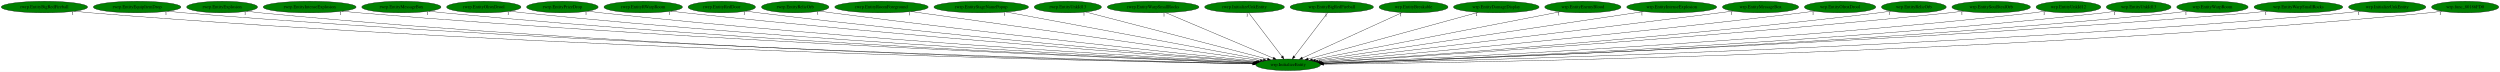
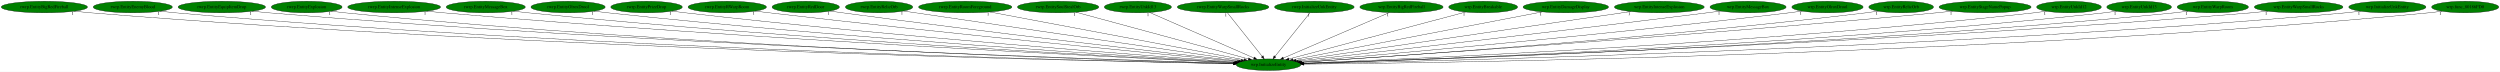
- <svg xmlns="http://www.w3.org/2000/svg" xmlns:xlink="http://www.w3.org/1999/xlink" width="7795pt" height="224pt" viewBox="0.00 0.00 7795.18 224.00">
+ <svg xmlns="http://www.w3.org/2000/svg" xmlns:xlink="http://www.w3.org/1999/xlink" width="7805pt" height="224pt" viewBox="0.00 0.00 7805.18 224.00">
  <g id="graph0" class="graph" transform="scale(1 1) rotate(0) translate(4 220)">
-     <polygon fill="white" stroke="transparent" points="-4,4 -4,-220 7791.18,-220 7791.18,4 -4,4" />
+     <polygon fill="white" stroke="transparent" points="-4,4 -4,-220 7801.18,-220 7801.18,4 -4,4" />
    <g id="node1" class="node">
-       <ellipse fill="green" stroke="black" cx="4012.54" cy="-18" rx="100.98" ry="18" />
-       <text text-anchor="middle" x="4012.54" y="-14.3" font-family="Times,serif" font-size="14.00">wrp.InitializeEntity</text>
+       <ellipse fill="green" stroke="black" cx="3956.54" cy="-18" rx="100.98" ry="18" />
+       <text text-anchor="middle" x="3956.54" y="-14.3" font-family="Times,serif" font-size="14.00">wrp.InitializeEntity</text>
    </g>
    <g id="node2" class="node">
      <g id="a_node2">
        <a xlink:href="rwrp.EntityBigRedFireball.svg" xlink:title="rwrp.EntityBigRedFireball">
          <ellipse fill="green" stroke="black" cx="134.54" cy="-198" rx="134.58" ry="18" />
          <text text-anchor="middle" x="134.54" y="-194.3" font-family="Times,serif" font-size="14.00">rwrp.EntityBigRedFireball</text>
        </a>
      </g>
    </g>
    <g id="edge1" class="edge">
-       <path fill="none" stroke="black" d="M227.78,-184.97C244.65,-183.08 262.1,-181.32 278.54,-180 1707.93,-64.97 3452.2,-28.56 3902.4,-20.75" />
-       <polygon fill="black" stroke="black" points="3902.54,-24.25 3912.47,-20.58 3902.42,-17.25 3902.54,-24.25" />
-       <text text-anchor="middle" x="222.78" y="-173.77" font-family="Times,serif" font-size="14.00">1</text>
+       <path fill="none" stroke="black" d="M227.78,-184.98C244.65,-183.09 262.1,-181.33 278.54,-180 1684.96,-66.36 3400.86,-28.99 3846.6,-20.85" />
+       <polygon fill="black" stroke="black" points="3846.96,-24.35 3856.89,-20.67 3846.83,-17.35 3846.96,-24.35" />
+       <text text-anchor="middle" x="222.78" y="-173.78" font-family="Times,serif" font-size="14.00">1</text>
    </g>
    <g id="node3" class="node">
      <g id="a_node3">
-         <a xlink:href="rwrp.EntityEquipItemDrop.svg" xlink:title="rwrp.EntityEquipItemDrop">
-           <ellipse fill="green" stroke="black" cx="423.54" cy="-198" rx="136.48" ry="18" />
-           <text text-anchor="middle" x="423.54" y="-194.3" font-family="Times,serif" font-size="14.00">rwrp.EntityEquipItemDrop</text>
+         <a xlink:href="rwrp.EntityEnemyBlood.svg" xlink:title="rwrp.EntityEnemyBlood">
+           <ellipse fill="green" stroke="black" cx="410.54" cy="-198" rx="123.48" ry="18" />
+           <text text-anchor="middle" x="410.54" y="-194.3" font-family="Times,serif" font-size="14.00">rwrp.EntityEnemyBlood</text>
        </a>
      </g>
    </g>
    <g id="edge2" class="edge">
-       <path fill="none" stroke="black" d="M518.47,-184.98C535.46,-183.11 553.01,-181.35 569.54,-180 1879.22,-73.26 3475.37,-31.18 3902.9,-21.37" />
-       <polygon fill="black" stroke="black" points="3903.16,-24.86 3913.08,-21.13 3903,-17.86 3903.16,-24.86" />
-       <text text-anchor="middle" x="513.47" y="-173.78" font-family="Times,serif" font-size="14.00">1</text>
+       <path fill="none" stroke="black" d="M496.28,-185.02C511.98,-183.11 528.23,-181.34 543.54,-180 1840.1,-66.74 3421.2,-29.36 3846.74,-20.99" />
+       <polygon fill="black" stroke="black" points="3846.94,-24.48 3856.87,-20.79 3846.81,-17.48 3846.94,-24.48" />
+       <text text-anchor="middle" x="491.28" y="-173.82" font-family="Times,serif" font-size="14.00">1</text>
    </g>
    <g id="node4" class="node">
      <g id="a_node4">
-         <a xlink:href="rwrp.EntityExplosion.svg" xlink:title="rwrp.EntityExplosion">
-           <ellipse fill="green" stroke="black" cx="688.54" cy="-198" rx="110.48" ry="18" />
-           <text text-anchor="middle" x="688.54" y="-194.3" font-family="Times,serif" font-size="14.00">rwrp.EntityExplosion</text>
+         <a xlink:href="rwrp.EntityEquipItemDrop.svg" xlink:title="rwrp.EntityEquipItemDrop">
+           <ellipse fill="green" stroke="black" cx="688.54" cy="-198" rx="136.48" ry="18" />
+           <text text-anchor="middle" x="688.54" y="-194.3" font-family="Times,serif" font-size="14.00">rwrp.EntityEquipItemDrop</text>
        </a>
      </g>
    </g>
    <g id="edge3" class="edge">
-       <path fill="none" stroke="black" d="M765.23,-184.99C779.28,-183.09 793.83,-181.32 807.54,-180 2017.44,-63.44 3492.93,-28.62 3902.54,-20.87" />
-       <polygon fill="black" stroke="black" points="3902.67,-24.37 3912.6,-20.68 3902.54,-17.37 3902.67,-24.37" />
-       <text text-anchor="middle" x="760.23" y="-173.79" font-family="Times,serif" font-size="14.00">1</text>
+       <path fill="none" stroke="black" d="M783.48,-185.05C800.46,-183.17 818.01,-181.39 834.54,-180 2012.86,-81.12 3446.82,-33.93 3847.82,-22.07" />
+       <polygon fill="black" stroke="black" points="3848.07,-25.56 3857.96,-21.77 3847.86,-18.57 3848.07,-25.56" />
+       <text text-anchor="middle" x="778.48" y="-173.85" font-family="Times,serif" font-size="14.00">1</text>
    </g>
    <g id="node5" class="node">
      <g id="a_node5">
-         <a xlink:href="rwrp.EntityIntenseExplosion.svg" xlink:title="rwrp.EntityIntenseExplosion">
-           <ellipse fill="green" stroke="black" cx="961.54" cy="-198" rx="144.87" ry="18" />
-           <text text-anchor="middle" x="961.54" y="-194.3" font-family="Times,serif" font-size="14.00">rwrp.EntityIntenseExplosion</text>
+         <a xlink:href="rwrp.EntityExplosion.svg" xlink:title="rwrp.EntityExplosion">
+           <ellipse fill="green" stroke="black" cx="953.54" cy="-198" rx="110.48" ry="18" />
+           <text text-anchor="middle" x="953.54" y="-194.3" font-family="Times,serif" font-size="14.00">rwrp.EntityExplosion</text>
        </a>
      </g>
    </g>
    <g id="edge4" class="edge">
-       <path fill="none" stroke="black" d="M1062.52,-185.06C1080.18,-183.2 1098.38,-181.42 1115.54,-180 2202.51,-89.87 3523.22,-37.03 3904.67,-22.87" />
-       <polygon fill="black" stroke="black" points="3905.01,-26.36 3914.87,-22.5 3904.75,-19.37 3905.01,-26.36" />
-       <text text-anchor="middle" x="1057.52" y="-173.86" font-family="Times,serif" font-size="14.00">1</text>
+       <path fill="none" stroke="black" d="M1030.56,-185.01C1044.5,-183.12 1058.94,-181.35 1072.54,-180 2151.52,-73.01 3465.17,-31.9 3847.41,-21.7" />
+       <polygon fill="black" stroke="black" points="3847.73,-25.2 3857.63,-21.43 3847.54,-18.2 3847.73,-25.2" />
+       <text text-anchor="middle" x="1025.56" y="-173.81" font-family="Times,serif" font-size="14.00">1</text>
    </g>
    <g id="node6" class="node">
      <g id="a_node6">
-         <a xlink:href="rwrp.EntityMessageBox.svg" xlink:title="rwrp.EntityMessageBox">
-           <ellipse fill="green" stroke="black" cx="1247.54" cy="-198" rx="123.48" ry="18" />
-           <text text-anchor="middle" x="1247.54" y="-194.3" font-family="Times,serif" font-size="14.00">rwrp.EntityMessageBox</text>
+         <a xlink:href="rwrp.EntityIntenseExplosion.svg" xlink:title="rwrp.EntityIntenseExplosion">
+           <ellipse fill="green" stroke="black" cx="1226.54" cy="-198" rx="144.87" ry="18" />
+           <text text-anchor="middle" x="1226.54" y="-194.3" font-family="Times,serif" font-size="14.00">rwrp.EntityIntenseExplosion</text>
        </a>
      </g>
    </g>
    <g id="edge5" class="edge">
-       <path fill="none" stroke="black" d="M1333.72,-185.06C1348.96,-183.18 1364.7,-181.41 1379.54,-180 2357.78,-87.2 3545.83,-36.86 3904.8,-23" />
-       <polygon fill="black" stroke="black" points="3905.07,-26.49 3914.93,-22.61 3904.8,-19.49 3905.07,-26.49" />
-       <text text-anchor="middle" x="1328.72" y="-173.86" font-family="Times,serif" font-size="14.00">1</text>
+       <path fill="none" stroke="black" d="M1327.95,-185.11C1345.47,-183.26 1363.52,-181.47 1380.54,-180 2337.35,-97.34 3497.61,-40.24 3850.03,-23.84" />
+       <polygon fill="black" stroke="black" points="3850.39,-27.33 3860.22,-23.37 3850.06,-20.33 3850.39,-27.33" />
+       <text text-anchor="middle" x="1322.95" y="-173.91" font-family="Times,serif" font-size="14.00">1</text>
    </g>
    <g id="node7" class="node">
      <g id="a_node7">
-         <a xlink:href="rwrp.EntityOlroxDrool.svg" xlink:title="rwrp.EntityOlroxDrool">
-           <ellipse fill="green" stroke="black" cx="1504.54" cy="-198" rx="115.88" ry="18" />
-           <text text-anchor="middle" x="1504.54" y="-194.3" font-family="Times,serif" font-size="14.00">rwrp.EntityOlroxDrool</text>
+         <a xlink:href="rwrp.EntityMessageBox.svg" xlink:title="rwrp.EntityMessageBox">
+           <ellipse fill="green" stroke="black" cx="1512.54" cy="-198" rx="123.48" ry="18" />
+           <text text-anchor="middle" x="1512.54" y="-194.3" font-family="Times,serif" font-size="14.00">rwrp.EntityMessageBox</text>
        </a>
      </g>
    </g>
    <g id="edge6" class="edge">
-       <path fill="none" stroke="black" d="M1585.48,-185.09C1599.81,-183.21 1614.6,-181.42 1628.54,-180 2505.69,-90.36 3569.69,-38.59 3905.62,-23.59" />
-       <polygon fill="black" stroke="black" points="3905.99,-27.08 3915.82,-23.14 3905.68,-20.09 3905.99,-27.08" />
-       <text text-anchor="middle" x="1580.48" y="-173.89" font-family="Times,serif" font-size="14.00">1</text>
+       <path fill="none" stroke="black" d="M1599.08,-185.12C1614.21,-183.25 1629.82,-181.46 1644.54,-180 2493.42,-95.85 3521.98,-40.66 3850.39,-24.17" />
+       <polygon fill="black" stroke="black" points="3851.03,-27.65 3860.84,-23.65 3850.68,-20.66 3851.03,-27.65" />
+       <text text-anchor="middle" x="1594.08" y="-173.92" font-family="Times,serif" font-size="14.00">1</text>
    </g>
    <g id="node8" class="node">
      <g id="a_node8">
-         <a xlink:href="rwrp.EntityPrizeDrop.svg" xlink:title="rwrp.EntityPrizeDrop">
-           <ellipse fill="green" stroke="black" cx="1749.54" cy="-198" rx="111.58" ry="18" />
-           <text text-anchor="middle" x="1749.54" y="-194.3" font-family="Times,serif" font-size="14.00">rwrp.EntityPrizeDrop</text>
+         <a xlink:href="rwrp.EntityOlroxDrool.svg" xlink:title="rwrp.EntityOlroxDrool">
+           <ellipse fill="green" stroke="black" cx="1769.54" cy="-198" rx="115.88" ry="18" />
+           <text text-anchor="middle" x="1769.54" y="-194.3" font-family="Times,serif" font-size="14.00">rwrp.EntityOlroxDrool</text>
        </a>
      </g>
    </g>
    <g id="edge7" class="edge">
-       <path fill="none" stroke="black" d="M1828.2,-185.2C1842.28,-183.3 1856.83,-181.48 1870.54,-180 2650.51,-95.98 3594.98,-41.33 3906.94,-24.52" />
-       <polygon fill="black" stroke="black" points="3907.53,-27.99 3917.33,-23.96 3907.15,-21 3907.53,-27.99" />
-       <text text-anchor="middle" x="1823.2" y="-174" font-family="Times,serif" font-size="14.00">1</text>
+       <path fill="none" stroke="black" d="M1850.83,-185.16C1865.05,-183.29 1879.71,-181.49 1893.54,-180 2642.72,-99.48 3549.1,-42.83 3852.19,-24.98" />
+       <polygon fill="black" stroke="black" points="3852.51,-28.47 3862.29,-24.39 3852.1,-21.48 3852.51,-28.47" />
+       <text text-anchor="middle" x="1845.83" y="-173.96" font-family="Times,serif" font-size="14.00">1</text>
    </g>
    <g id="node9" class="node">
      <g id="a_node9">
-         <a xlink:href="rwrp.EntityRWarpRoom.svg" xlink:title="rwrp.EntityRWarpRoom">
-           <ellipse fill="green" stroke="black" cx="2001.54" cy="-198" rx="122.38" ry="18" />
-           <text text-anchor="middle" x="2001.54" y="-194.3" font-family="Times,serif" font-size="14.00">rwrp.EntityRWarpRoom</text>
+         <a xlink:href="rwrp.EntityPrizeDrop.svg" xlink:title="rwrp.EntityPrizeDrop">
+           <ellipse fill="green" stroke="black" cx="2014.54" cy="-198" rx="111.58" ry="18" />
+           <text text-anchor="middle" x="2014.54" y="-194.3" font-family="Times,serif" font-size="14.00">rwrp.EntityPrizeDrop</text>
        </a>
      </g>
    </g>
    <g id="edge8" class="edge">
-       <path fill="none" stroke="black" d="M2088.15,-185.22C2102.94,-183.36 2118.17,-181.55 2132.54,-180 2809.77,-107.09 3627.13,-46.41 3910.21,-26.19" />
-       <polygon fill="black" stroke="black" points="3910.73,-29.66 3920.46,-25.46 3910.23,-22.68 3910.73,-29.66" />
-       <text text-anchor="middle" x="2083.15" y="-174.02" font-family="Times,serif" font-size="14.00">1</text>
+       <path fill="none" stroke="black" d="M2093.87,-185.26C2107.74,-183.38 2122.05,-181.54 2135.54,-180 2788.85,-105.28 3577.46,-46.05 3854.43,-26.18" />
+       <polygon fill="black" stroke="black" points="3854.74,-29.66 3864.47,-25.46 3854.24,-22.68 3854.74,-29.66" />
+       <text text-anchor="middle" x="2088.87" y="-174.06" font-family="Times,serif" font-size="14.00">1</text>
    </g>
    <g id="node10" class="node">
      <g id="a_node10">
-         <a xlink:href="rwrp.EntityRedDoor.svg" xlink:title="rwrp.EntityRedDoor">
-           <ellipse fill="green" stroke="black" cx="2246.54" cy="-198" rx="105.08" ry="18" />
-           <text text-anchor="middle" x="2246.54" y="-194.3" font-family="Times,serif" font-size="14.00">rwrp.EntityRedDoor</text>
+         <a xlink:href="rwrp.EntityRWarpRoom.svg" xlink:title="rwrp.EntityRWarpRoom">
+           <ellipse fill="green" stroke="black" cx="2266.54" cy="-198" rx="122.38" ry="18" />
+           <text text-anchor="middle" x="2266.54" y="-194.3" font-family="Times,serif" font-size="14.00">rwrp.EntityRWarpRoom</text>
        </a>
      </g>
    </g>
    <g id="edge9" class="edge">
-       <path fill="none" stroke="black" d="M2321.63,-185.35C2334.91,-183.45 2348.62,-181.58 2361.54,-180 2947.92,-108.11 3654.65,-48.06 3912.35,-27.03" />
-       <polygon fill="black" stroke="black" points="3912.75,-30.51 3922.44,-26.21 3912.18,-23.53 3912.75,-30.51" />
-       <text text-anchor="middle" x="2316.63" y="-174.15" font-family="Times,serif" font-size="14.00">1</text>
+       <path fill="none" stroke="black" d="M2353.88,-185.34C2368.45,-183.49 2383.41,-181.65 2397.54,-180 2949.74,-115.67 3613.55,-51.47 3859.08,-28.17" />
+       <polygon fill="black" stroke="black" points="3859.78,-31.62 3869.4,-27.19 3859.12,-24.65 3859.78,-31.62" />
+       <text text-anchor="middle" x="2348.88" y="-174.14" font-family="Times,serif" font-size="14.00">1</text>
    </g>
    <g id="node11" class="node">
      <g id="a_node11">
-         <a xlink:href="rwrp.EntityRelicOrb.svg" xlink:title="rwrp.EntityRelicOrb">
-           <ellipse fill="green" stroke="black" cx="2475.54" cy="-198" rx="105.08" ry="18" />
-           <text text-anchor="middle" x="2475.54" y="-194.3" font-family="Times,serif" font-size="14.00">rwrp.EntityRelicOrb</text>
+         <a xlink:href="rwrp.EntityRedDoor.svg" xlink:title="rwrp.EntityRedDoor">
+           <ellipse fill="green" stroke="black" cx="2511.54" cy="-198" rx="105.08" ry="18" />
+           <text text-anchor="middle" x="2511.54" y="-194.3" font-family="Times,serif" font-size="14.00">rwrp.EntityRedDoor</text>
        </a>
      </g>
    </g>
    <g id="edge10" class="edge">
-       <path fill="none" stroke="black" d="M2550.91,-185.38C2563.79,-183.5 2577.04,-181.64 2589.54,-180 3088.4,-114.6 3687.77,-51.99 3917.02,-28.63" />
-       <polygon fill="black" stroke="black" points="3917.4,-32.11 3927,-27.61 3916.7,-25.14 3917.4,-32.11" />
-       <text text-anchor="middle" x="2545.91" y="-174.18" font-family="Times,serif" font-size="14.00">1</text>
+       <path fill="none" stroke="black" d="M2587.58,-185.47C2600.57,-183.58 2613.94,-181.69 2626.54,-180 3090.29,-117.66 3646.54,-53.87 3863.49,-29.41" />
+       <polygon fill="black" stroke="black" points="3864.02,-32.87 3873.57,-28.28 3863.24,-25.92 3864.02,-32.87" />
+       <text text-anchor="middle" x="2582.58" y="-174.27" font-family="Times,serif" font-size="14.00">1</text>
    </g>
    <g id="node12" class="node">
      <g id="a_node12">
-         <a xlink:href="rwrp.EntityRoomForeground.svg" xlink:title="rwrp.EntityRoomForeground">
-           <ellipse fill="green" stroke="black" cx="2744.54" cy="-198" rx="145.67" ry="18" />
-           <text text-anchor="middle" x="2744.54" y="-194.3" font-family="Times,serif" font-size="14.00">rwrp.EntityRoomForeground</text>
+         <a xlink:href="rwrp.EntityRelicOrb.svg" xlink:title="rwrp.EntityRelicOrb">
+           <ellipse fill="green" stroke="black" cx="2740.54" cy="-198" rx="105.08" ry="18" />
+           <text text-anchor="middle" x="2740.54" y="-194.3" font-family="Times,serif" font-size="14.00">rwrp.EntityRelicOrb</text>
        </a>
      </g>
    </g>
    <g id="edge11" class="edge">
-       <path fill="none" stroke="black" d="M2836.75,-184.06C3072.74,-150.93 3696.11,-63.42 3925.89,-31.16" />
-       <polygon fill="black" stroke="black" points="3926.45,-34.62 3935.87,-29.76 3925.48,-27.69 3926.45,-34.62" />
-       <text text-anchor="middle" x="2831.75" y="-172.86" font-family="Times,serif" font-size="14.00">1</text>
+       <path fill="none" stroke="black" d="M2816.88,-185.58C2829.46,-183.71 2842.36,-181.8 2854.54,-180 3233.47,-124.07 3685.85,-58.29 3871.09,-31.4" />
+       <polygon fill="black" stroke="black" points="3871.64,-34.85 3881.04,-29.95 3870.64,-27.92 3871.64,-34.85" />
+       <text text-anchor="middle" x="2811.88" y="-174.38" font-family="Times,serif" font-size="14.00">1</text>
    </g>
    <g id="node13" class="node">
      <g id="a_node13">
-         <a xlink:href="rwrp.EntityStageNamePopup.svg" xlink:title="rwrp.EntityStageNamePopup">
-           <ellipse fill="green" stroke="black" cx="3055.54" cy="-198" rx="147.57" ry="18" />
-           <text text-anchor="middle" x="3055.54" y="-194.3" font-family="Times,serif" font-size="14.00">rwrp.EntityStageNamePopup</text>
+         <a xlink:href="rwrp.EntityRoomForeground.svg" xlink:title="rwrp.EntityRoomForeground">
+           <ellipse fill="green" stroke="black" cx="3009.54" cy="-198" rx="145.67" ry="18" />
+           <text text-anchor="middle" x="3009.54" y="-194.3" font-family="Times,serif" font-size="14.00">rwrp.EntityRoomForeground</text>
        </a>
      </g>
    </g>
    <g id="edge12" class="edge">
-       <path fill="none" stroke="black" d="M3133.04,-182.58C3312.75,-149.16 3756.18,-66.68 3935.47,-33.34" />
-       <polygon fill="black" stroke="black" points="3936.16,-36.77 3945.35,-31.5 3934.88,-29.89 3936.16,-36.77" />
-       <text text-anchor="middle" x="3128.04" y="-171.38" font-family="Times,serif" font-size="14.00">1</text>
+       <path fill="none" stroke="black" d="M3085.83,-182.66C3263.29,-149.3 3702.15,-66.82 3879.92,-33.4" />
+       <polygon fill="black" stroke="black" points="3880.79,-36.8 3889.98,-31.51 3879.5,-29.92 3880.79,-36.8" />
+       <text text-anchor="middle" x="3080.83" y="-171.46" font-family="Times,serif" font-size="14.00">1</text>
    </g>
    <g id="node14" class="node">
      <g id="a_node14">
-         <a xlink:href="rwrp.EntityUnkId13.svg" xlink:title="rwrp.EntityUnkId13">
-           <ellipse fill="green" stroke="black" cx="3325.54" cy="-198" rx="104.78" ry="18" />
-           <text text-anchor="middle" x="3325.54" y="-194.3" font-family="Times,serif" font-size="14.00">rwrp.EntityUnkId13</text>
+         <a xlink:href="rwrp.EntitySoulStealOrb.svg" xlink:title="rwrp.EntitySoulStealOrb">
+           <ellipse fill="green" stroke="black" cx="3299.54" cy="-198" rx="126.98" ry="18" />
+           <text text-anchor="middle" x="3299.54" y="-194.3" font-family="Times,serif" font-size="14.00">rwrp.EntitySoulStealOrb</text>
        </a>
      </g>
    </g>
    <g id="edge13" class="edge">
-       <path fill="none" stroke="black" d="M3380.89,-182.66C3506.74,-150.05 3813.83,-70.49 3948.01,-35.72" />
-       <polygon fill="black" stroke="black" points="3948.95,-39.09 3957.76,-33.19 3947.2,-32.31 3948.95,-39.09" />
-       <text text-anchor="middle" x="3375.89" y="-171.46" font-family="Times,serif" font-size="14.00">1</text>
+       <path fill="none" stroke="black" d="M3355.55,-181.82C3477.43,-148.8 3765.99,-70.63 3893.77,-36.01" />
+       <polygon fill="black" stroke="black" points="3894.69,-39.38 3903.42,-33.39 3892.86,-32.63 3894.69,-39.38" />
+       <text text-anchor="middle" x="3350.55" y="-170.62" font-family="Times,serif" font-size="14.00">1</text>
    </g>
    <g id="node15" class="node">
      <g id="a_node15">
-         <a xlink:href="rwrp.EntityWarpSmallRocks.svg" xlink:title="rwrp.EntityWarpSmallRocks">
-           <ellipse fill="green" stroke="black" cx="3591.54" cy="-198" rx="142.97" ry="18" />
-           <text text-anchor="middle" x="3591.54" y="-194.3" font-family="Times,serif" font-size="14.00">rwrp.EntityWarpSmallRocks</text>
+         <a xlink:href="rwrp.EntityUnkId13.svg" xlink:title="rwrp.EntityUnkId13">
+           <ellipse fill="green" stroke="black" cx="3548.54" cy="-198" rx="104.78" ry="18" />
+           <text text-anchor="middle" x="3548.54" y="-194.3" font-family="Times,serif" font-size="14.00">rwrp.EntityUnkId13</text>
        </a>
      </g>
    </g>
    <g id="edge14" class="edge">
-       <path fill="none" stroke="black" d="M3630.39,-180.57C3708.11,-147.71 3882.41,-74.02 3966.04,-38.66" />
-       <polygon fill="black" stroke="black" points="3967.45,-41.87 3975.29,-34.75 3964.72,-35.42 3967.45,-41.87" />
-       <text text-anchor="middle" x="3625.39" y="-169.37" font-family="Times,serif" font-size="14.00">1</text>
+       <path fill="none" stroke="black" d="M3585.1,-181.05C3659.63,-148.53 3828.93,-74.67 3910.68,-39.01" />
+       <polygon fill="black" stroke="black" points="3912.43,-42.06 3920.2,-34.85 3909.63,-35.64 3912.43,-42.06" />
+       <text text-anchor="middle" x="3580.1" y="-169.85" font-family="Times,serif" font-size="14.00">1</text>
    </g>
    <g id="node16" class="node">
      <g id="a_node16">
-         <a xlink:href="rwrp.InitializeUnkEntity.svg" xlink:title="rwrp.InitializeUnkEntity">
-           <ellipse fill="green" stroke="black" cx="3876.54" cy="-198" rx="124.28" ry="18" />
-           <text text-anchor="middle" x="3876.54" y="-194.3" font-family="Times,serif" font-size="14.00">rwrp.InitializeUnkEntity</text>
+         <a xlink:href="rwrp.EntityWarpSmallRocks.svg" xlink:title="rwrp.EntityWarpSmallRocks">
+           <ellipse fill="green" stroke="black" cx="3814.54" cy="-198" rx="142.97" ry="18" />
+           <text text-anchor="middle" x="3814.54" y="-194.3" font-family="Times,serif" font-size="14.00">rwrp.EntityWarpSmallRocks</text>
        </a>
      </g>
    </g>
    <g id="edge15" class="edge">
-       <path fill="none" stroke="black" d="M3889.58,-179.93C3913.64,-148.43 3965.14,-81.03 3993.25,-44.24" />
-       <polygon fill="black" stroke="black" points="3996.25,-46.09 3999.54,-36.02 3990.68,-41.84 3996.25,-46.09" />
-       <text text-anchor="middle" x="3884.58" y="-168.73" font-family="Times,serif" font-size="14.00">1</text>
+       <path fill="none" stroke="black" d="M3828.15,-179.93C3853.28,-148.43 3907.05,-81.03 3936.4,-44.24" />
+       <polygon fill="black" stroke="black" points="3939.46,-46.02 3942.96,-36.02 3933.99,-41.65 3939.46,-46.02" />
+       <text text-anchor="middle" x="3823.15" y="-168.73" font-family="Times,serif" font-size="14.00">1</text>
    </g>
    <g id="node17" class="node">
      <g id="a_node17">
-         <a xlink:href="wrp.EntityBigRedFireball.svg" xlink:title="wrp.EntityBigRedFireball">
-           <ellipse fill="green" stroke="black" cx="4148.54" cy="-198" rx="129.98" ry="18" />
-           <text text-anchor="middle" x="4148.54" y="-194.3" font-family="Times,serif" font-size="14.00">wrp.EntityBigRedFireball</text>
+         <a xlink:href="rwrp.InitializeUnkEntity.svg" xlink:title="rwrp.InitializeUnkEntity">
+           <ellipse fill="green" stroke="black" cx="4099.54" cy="-198" rx="124.28" ry="18" />
+           <text text-anchor="middle" x="4099.54" y="-194.3" font-family="Times,serif" font-size="14.00">rwrp.InitializeUnkEntity</text>
        </a>
      </g>
    </g>
    <g id="edge16" class="edge">
-       <path fill="none" stroke="black" d="M4135.5,-179.93C4111.43,-148.43 4059.93,-81.03 4031.82,-44.24" />
-       <polygon fill="black" stroke="black" points="4034.39,-41.84 4025.54,-36.02 4028.83,-46.09 4034.39,-41.84" />
-       <text text-anchor="middle" x="4130.5" y="-168.73" font-family="Times,serif" font-size="14.00">1</text>
+       <path fill="none" stroke="black" d="M4085.83,-179.93C4060.52,-148.43 4006.37,-81.03 3976.82,-44.24" />
+       <polygon fill="black" stroke="black" points="3979.2,-41.62 3970.21,-36.02 3973.74,-46 3979.2,-41.62" />
+       <text text-anchor="middle" x="4080.83" y="-168.73" font-family="Times,serif" font-size="14.00">1</text>
    </g>
    <g id="node18" class="node">
      <g id="a_node18">
-         <a xlink:href="wrp.EntityBreakable.svg" xlink:title="wrp.EntityBreakable">
-           <ellipse fill="green" stroke="black" cx="4403.54" cy="-198" rx="107.48" ry="18" />
-           <text text-anchor="middle" x="4403.54" y="-194.3" font-family="Times,serif" font-size="14.00">wrp.EntityBreakable</text>
+         <a xlink:href="wrp.EntityBigRedFireball.svg" xlink:title="wrp.EntityBigRedFireball">
+           <ellipse fill="green" stroke="black" cx="4371.54" cy="-198" rx="129.98" ry="18" />
+           <text text-anchor="middle" x="4371.54" y="-194.3" font-family="Times,serif" font-size="14.00">wrp.EntityBigRedFireball</text>
        </a>
      </g>
    </g>
    <g id="edge17" class="edge">
-       <path fill="none" stroke="black" d="M4368.15,-180.89C4296.62,-148.32 4134.98,-74.74 4056.69,-39.1" />
-       <polygon fill="black" stroke="black" points="4058.12,-35.9 4047.56,-34.95 4055.22,-42.27 4058.12,-35.9" />
-       <text text-anchor="middle" x="4363.15" y="-169.69" font-family="Times,serif" font-size="14.00">1</text>
+       <path fill="none" stroke="black" d="M4333.61,-180.73C4257.29,-148 4085.44,-74.29 4002.73,-38.81" />
+       <polygon fill="black" stroke="black" points="4003.9,-35.51 3993.33,-34.78 4001.15,-41.94 4003.9,-35.51" />
+       <text text-anchor="middle" x="4328.61" y="-169.53" font-family="Times,serif" font-size="14.00">1</text>
    </g>
    <g id="node19" class="node">
      <g id="a_node19">
-         <a xlink:href="wrp.EntityDamageDisplay.svg" xlink:title="wrp.EntityDamageDisplay">
-           <ellipse fill="green" stroke="black" cx="4661.54" cy="-198" rx="133.48" ry="18" />
-           <text text-anchor="middle" x="4661.54" y="-194.3" font-family="Times,serif" font-size="14.00">wrp.EntityDamageDisplay</text>
+         <a xlink:href="wrp.EntityBreakable.svg" xlink:title="wrp.EntityBreakable">
+           <ellipse fill="green" stroke="black" cx="4626.54" cy="-198" rx="107.48" ry="18" />
+           <text text-anchor="middle" x="4626.54" y="-194.3" font-family="Times,serif" font-size="14.00">wrp.EntityBreakable</text>
        </a>
      </g>
    </g>
    <g id="edge18" class="edge">
-       <path fill="none" stroke="black" d="M4605.36,-181.59C4484.69,-148.5 4201.44,-70.81 4075.18,-36.18" />
-       <polygon fill="black" stroke="black" points="4075.85,-32.73 4065.28,-33.47 4074,-39.49 4075.85,-32.73" />
-       <text text-anchor="middle" x="4600.36" y="-170.39" font-family="Times,serif" font-size="14.00">1</text>
+       <path fill="none" stroke="black" d="M4571.71,-182.43C4448.65,-149.74 4151.05,-70.68 4020.14,-35.9" />
+       <polygon fill="black" stroke="black" points="4020.82,-32.46 4010.25,-33.27 4019.02,-39.22 4020.82,-32.46" />
+       <text text-anchor="middle" x="4566.71" y="-171.23" font-family="Times,serif" font-size="14.00">1</text>
    </g>
    <g id="node20" class="node">
      <g id="a_node20">
-         <a xlink:href="wrp.EntityEnemyBlood.svg" xlink:title="wrp.EntityEnemyBlood">
-           <ellipse fill="green" stroke="black" cx="4931.54" cy="-198" rx="118.88" ry="18" />
-           <text text-anchor="middle" x="4931.54" y="-194.3" font-family="Times,serif" font-size="14.00">wrp.EntityEnemyBlood</text>
+         <a xlink:href="wrp.EntityDamageDisplay.svg" xlink:title="wrp.EntityDamageDisplay">
+           <ellipse fill="green" stroke="black" cx="4884.54" cy="-198" rx="133.48" ry="18" />
+           <text text-anchor="middle" x="4884.54" y="-194.3" font-family="Times,serif" font-size="14.00">wrp.EntityDamageDisplay</text>
        </a>
      </g>
    </g>
    <g id="edge19" class="edge">
-       <path fill="none" stroke="black" d="M4861.33,-183.4C4692.06,-150.62 4262.58,-67.43 4088.03,-33.62" />
-       <polygon fill="black" stroke="black" points="4088.64,-30.18 4078.16,-31.71 4087.31,-37.05 4088.64,-30.18" />
-       <text text-anchor="middle" x="4856.33" y="-172.2" font-family="Times,serif" font-size="14.00">1</text>
+       <path fill="none" stroke="black" d="M4811.33,-182.96C4638.78,-149.86 4207.94,-67.22 4032.59,-33.59" />
+       <polygon fill="black" stroke="black" points="4033.15,-30.13 4022.67,-31.68 4031.83,-37.01 4033.15,-30.13" />
+       <text text-anchor="middle" x="4806.33" y="-171.76" font-family="Times,serif" font-size="14.00">1</text>
    </g>
    <g id="node21" class="node">
      <g id="a_node21">
        <a xlink:href="wrp.EntityIntenseExplosion.svg" xlink:title="wrp.EntityIntenseExplosion">
-           <ellipse fill="green" stroke="black" cx="5208.54" cy="-198" rx="140.28" ry="18" />
-           <text text-anchor="middle" x="5208.54" y="-194.3" font-family="Times,serif" font-size="14.00">wrp.EntityIntenseExplosion</text>
+           <ellipse fill="green" stroke="black" cx="5176.54" cy="-198" rx="140.28" ry="18" />
+           <text text-anchor="middle" x="5176.54" y="-194.3" font-family="Times,serif" font-size="14.00">wrp.EntityIntenseExplosion</text>
        </a>
      </g>
    </g>
    <g id="edge20" class="edge">
-       <path fill="none" stroke="black" d="M5120.59,-183.91C4898.36,-150.84 4316.39,-64.22 4097.46,-31.64" />
-       <polygon fill="black" stroke="black" points="4097.72,-28.14 4087.31,-30.13 4096.69,-35.06 4097.72,-28.14" />
-       <text text-anchor="middle" x="5115.59" y="-172.71" font-family="Times,serif" font-size="14.00">1</text>
+       <path fill="none" stroke="black" d="M5087.32,-183.98C4860.65,-150.91 4264.81,-63.98 4042.13,-31.49" />
+       <polygon fill="black" stroke="black" points="4042.53,-28.01 4032.13,-30.03 4041.52,-34.94 4042.53,-28.01" />
+       <text text-anchor="middle" x="5082.32" y="-172.78" font-family="Times,serif" font-size="14.00">1</text>
    </g>
    <g id="node22" class="node">
      <g id="a_node22">
        <a xlink:href="wrp.EntityMessageBox.svg" xlink:title="wrp.EntityMessageBox">
-           <ellipse fill="green" stroke="black" cx="5485.54" cy="-198" rx="118.88" ry="18" />
-           <text text-anchor="middle" x="5485.54" y="-194.3" font-family="Times,serif" font-size="14.00">wrp.EntityMessageBox</text>
+           <ellipse fill="green" stroke="black" cx="5453.54" cy="-198" rx="118.88" ry="18" />
+           <text text-anchor="middle" x="5453.54" y="-194.3" font-family="Times,serif" font-size="14.00">wrp.EntityMessageBox</text>
        </a>
      </g>
    </g>
    <g id="edge21" class="edge">
-       <path fill="none" stroke="black" d="M5399.84,-185.46C5385.71,-183.61 5371.22,-181.73 5357.54,-180 4886.99,-120.59 4323.1,-54.87 4104.97,-29.65" />
-       <polygon fill="black" stroke="black" points="4105.18,-26.15 4094.85,-28.48 4104.38,-33.1 4105.18,-26.15" />
-       <text text-anchor="middle" x="5394.84" y="-174.26" font-family="Times,serif" font-size="14.00">1</text>
+       <path fill="none" stroke="black" d="M5367.84,-185.44C5353.71,-183.58 5339.22,-181.71 5325.54,-180 4845.83,-119.94 4270.7,-54.41 4049.49,-29.44" />
+       <polygon fill="black" stroke="black" points="4049.87,-25.97 4039.54,-28.32 4049.08,-32.92 4049.87,-25.97" />
+       <text text-anchor="middle" x="5362.84" y="-174.24" font-family="Times,serif" font-size="14.00">1</text>
    </g>
    <g id="node23" class="node">
      <g id="a_node23">
        <a xlink:href="wrp.EntityOlroxDrool.svg" xlink:title="wrp.EntityOlroxDrool">
-           <ellipse fill="green" stroke="black" cx="5733.54" cy="-198" rx="111.28" ry="18" />
-           <text text-anchor="middle" x="5733.54" y="-194.3" font-family="Times,serif" font-size="14.00">wrp.EntityOlroxDrool</text>
+           <ellipse fill="green" stroke="black" cx="5701.54" cy="-198" rx="111.28" ry="18" />
+           <text text-anchor="middle" x="5701.54" y="-194.3" font-family="Times,serif" font-size="14.00">wrp.EntityOlroxDrool</text>
        </a>
      </g>
    </g>
    <g id="edge22" class="edge">
-       <path fill="none" stroke="black" d="M5654.2,-185.3C5640.65,-183.43 5626.7,-181.59 5613.54,-180 5045.95,-111.29 4362.62,-49.54 4111.39,-27.54" />
-       <polygon fill="black" stroke="black" points="4111.46,-24.03 4101.19,-26.64 4110.85,-31 4111.46,-24.03" />
-       <text text-anchor="middle" x="5649.2" y="-174.1" font-family="Times,serif" font-size="14.00">1</text>
+       <path fill="none" stroke="black" d="M5622.53,-185.33C5608.87,-183.45 5594.8,-181.6 5581.54,-180 5004.78,-110.61 4310.21,-49.15 4055.96,-27.39" />
+       <polygon fill="black" stroke="black" points="4055.9,-23.87 4045.64,-26.5 4055.3,-30.84 4055.9,-23.87" />
+       <text text-anchor="middle" x="5617.53" y="-174.13" font-family="Times,serif" font-size="14.00">1</text>
    </g>
    <g id="node24" class="node">
      <g id="a_node24">
        <a xlink:href="wrp.EntityRelicOrb.svg" xlink:title="wrp.EntityRelicOrb">
-           <ellipse fill="green" stroke="black" cx="5963.54" cy="-198" rx="100.98" ry="18" />
-           <text text-anchor="middle" x="5963.54" y="-194.3" font-family="Times,serif" font-size="14.00">wrp.EntityRelicOrb</text>
+           <ellipse fill="green" stroke="black" cx="5931.54" cy="-198" rx="100.98" ry="18" />
+           <text text-anchor="middle" x="5931.54" y="-194.3" font-family="Times,serif" font-size="14.00">wrp.EntityRelicOrb</text>
        </a>
      </g>
    </g>
    <g id="edge23" class="edge">
-       <path fill="none" stroke="black" d="M5892.04,-185.25C5879.24,-183.34 5866.01,-181.51 5853.54,-180 5193.6,-100.24 4395.99,-44.13 4115.82,-25.63" />
-       <polygon fill="black" stroke="black" points="4115.88,-22.12 4105.68,-24.96 4115.42,-29.11 4115.88,-22.12" />
-       <text text-anchor="middle" x="5887.04" y="-174.05" font-family="Times,serif" font-size="14.00">1</text>
+       <path fill="none" stroke="black" d="M5860.04,-185.24C5847.24,-183.33 5834.01,-181.5 5821.54,-180 5152.22,-99.48 4343.07,-43.74 4060.16,-25.49" />
+       <polygon fill="black" stroke="black" points="4060.12,-21.98 4049.91,-24.83 4059.67,-28.97 4060.12,-21.98" />
+       <text text-anchor="middle" x="5855.04" y="-174.04" font-family="Times,serif" font-size="14.00">1</text>
    </g>
    <g id="node25" class="node">
      <g id="a_node25">
-         <a xlink:href="wrp.EntitySoulStealOrb.svg" xlink:title="wrp.EntitySoulStealOrb">
-           <ellipse fill="green" stroke="black" cx="6204.54" cy="-198" rx="122.38" ry="18" />
-           <text text-anchor="middle" x="6204.54" y="-194.3" font-family="Times,serif" font-size="14.00">wrp.EntitySoulStealOrb</text>
+         <a xlink:href="wrp.EntityStageNamePopup.svg" xlink:title="wrp.EntityStageNamePopup">
+           <ellipse fill="green" stroke="black" cx="6193.54" cy="-198" rx="143.77" ry="18" />
+           <text text-anchor="middle" x="6193.54" y="-194.3" font-family="Times,serif" font-size="14.00">wrp.EntityStageNamePopup</text>
        </a>
      </g>
    </g>
    <g id="edge24" class="edge">
-       <path fill="none" stroke="black" d="M6118.29,-185.17C6103.38,-183.31 6088.02,-181.5 6073.54,-180 5324.57,-102.2 4418.94,-43.78 4116.49,-25.24" />
-       <polygon fill="black" stroke="black" points="4116.61,-21.74 4106.42,-24.62 4116.18,-28.72 4116.61,-21.74" />
-       <text text-anchor="middle" x="6113.29" y="-173.97" font-family="Times,serif" font-size="14.00">1</text>
+       <path fill="none" stroke="black" d="M6092.2,-185.18C6075.29,-183.34 6057.93,-181.55 6041.54,-180 5281.42,-108.17 4363.13,-45.71 4059.48,-25.69" />
+       <polygon fill="black" stroke="black" points="4059.58,-22.19 4049.38,-25.03 4059.12,-29.18 4059.58,-22.19" />
+       <text text-anchor="middle" x="6087.2" y="-173.98" font-family="Times,serif" font-size="14.00">1</text>
    </g>
    <g id="node26" class="node">
      <g id="a_node26">
        <a xlink:href="wrp.EntityUnkId12.svg" xlink:title="wrp.EntityUnkId12">
-           <ellipse fill="green" stroke="black" cx="6445.54" cy="-198" rx="100.98" ry="18" />
-           <text text-anchor="middle" x="6445.54" y="-194.3" font-family="Times,serif" font-size="14.00">wrp.EntityUnkId12</text>
+           <ellipse fill="green" stroke="black" cx="6455.54" cy="-198" rx="100.98" ry="18" />
+           <text text-anchor="middle" x="6455.54" y="-194.3" font-family="Times,serif" font-size="14.00">wrp.EntityUnkId12</text>
        </a>
      </g>
    </g>
    <g id="edge25" class="edge">
-       <path fill="none" stroke="black" d="M6374.65,-185.15C6361.66,-183.23 6348.21,-181.42 6335.54,-180 5484.33,-84.9 4450.95,-36.94 4119.96,-23.23" />
-       <polygon fill="black" stroke="black" points="4120.03,-19.73 4109.9,-22.81 4119.74,-26.72 4120.03,-19.73" />
-       <text text-anchor="middle" x="6369.65" y="-173.95" font-family="Times,serif" font-size="14.00">1</text>
+       <path fill="none" stroke="black" d="M6385.01,-185.08C6372.23,-183.18 6359.01,-181.39 6346.54,-180 5468.35,-82.13 4401.51,-35.81 4064.14,-22.89" />
+       <polygon fill="black" stroke="black" points="4064.26,-19.39 4054.13,-22.51 4063.99,-26.39 4064.26,-19.39" />
+       <text text-anchor="middle" x="6380.01" y="-173.88" font-family="Times,serif" font-size="14.00">1</text>
    </g>
    <g id="node27" class="node">
      <g id="a_node27">
        <a xlink:href="wrp.EntityUnkId13.svg" xlink:title="wrp.EntityUnkId13">
-           <ellipse fill="green" stroke="black" cx="6664.54" cy="-198" rx="100.98" ry="18" />
-           <text text-anchor="middle" x="6664.54" y="-194.3" font-family="Times,serif" font-size="14.00">wrp.EntityUnkId13</text>
+           <ellipse fill="green" stroke="black" cx="6674.54" cy="-198" rx="100.98" ry="18" />
+           <text text-anchor="middle" x="6674.54" y="-194.3" font-family="Times,serif" font-size="14.00">wrp.EntityUnkId13</text>
        </a>
      </g>
    </g>
    <g id="edge26" class="edge">
-       <path fill="none" stroke="black" d="M6594.3,-185.08C6581.44,-183.17 6568.1,-181.37 6555.54,-180 5616.04,-77.21 4473.54,-33.86 4121.19,-22.32" />
-       <polygon fill="black" stroke="black" points="4121.11,-18.82 4111,-21.99 4120.88,-25.81 4121.11,-18.82" />
-       <text text-anchor="middle" x="6589.3" y="-173.88" font-family="Times,serif" font-size="14.00">1</text>
+       <path fill="none" stroke="black" d="M6604.3,-185.06C6591.44,-183.16 6578.1,-181.36 6565.54,-180 5599.19,-75.06 4423.5,-33.02 4065.25,-22.08" />
+       <polygon fill="black" stroke="black" points="4065.25,-18.58 4055.14,-21.78 4065.03,-25.58 4065.25,-18.58" />
+       <text text-anchor="middle" x="6599.3" y="-173.86" font-family="Times,serif" font-size="14.00">1</text>
    </g>
    <g id="node28" class="node">
      <g id="a_node28">
        <a xlink:href="wrp.EntityWarpRoom.svg" xlink:title="wrp.EntityWarpRoom">
-           <ellipse fill="green" stroke="black" cx="6894.54" cy="-198" rx="111.28" ry="18" />
-           <text text-anchor="middle" x="6894.54" y="-194.3" font-family="Times,serif" font-size="14.00">wrp.EntityWarpRoom</text>
+           <ellipse fill="green" stroke="black" cx="6904.54" cy="-198" rx="111.28" ry="18" />
+           <text text-anchor="middle" x="6904.54" y="-194.3" font-family="Times,serif" font-size="14.00">wrp.EntityWarpRoom</text>
        </a>
      </g>
    </g>
    <g id="edge27" class="edge">
-       <path fill="none" stroke="black" d="M6816.87,-185.04C6802.8,-183.15 6788.25,-181.37 6774.54,-180 5745.23,-77.27 4493.08,-33.44 4121.45,-22.12" />
-       <polygon fill="black" stroke="black" points="4121.34,-18.61 4111.24,-21.81 4121.13,-25.61 4121.34,-18.61" />
-       <text text-anchor="middle" x="6811.87" y="-173.84" font-family="Times,serif" font-size="14.00">1</text>
+       <path fill="none" stroke="black" d="M6827.19,-185.07C6813.03,-183.16 6798.36,-181.37 6784.54,-180 5728.26,-75.3 4442.77,-32.7 4065.48,-21.91" />
+       <polygon fill="black" stroke="black" points="4065.49,-18.41 4055.39,-21.63 4065.29,-25.41 4065.49,-18.41" />
+       <text text-anchor="middle" x="6822.19" y="-173.87" font-family="Times,serif" font-size="14.00">1</text>
    </g>
    <g id="node29" class="node">
      <g id="a_node29">
        <a xlink:href="wrp.EntityWarpSmallRocks.svg" xlink:title="wrp.EntityWarpSmallRocks">
-           <ellipse fill="green" stroke="black" cx="7162.54" cy="-198" rx="138.38" ry="18" />
-           <text text-anchor="middle" x="7162.54" y="-194.3" font-family="Times,serif" font-size="14.00">wrp.EntityWarpSmallRocks</text>
+           <ellipse fill="green" stroke="black" cx="7172.54" cy="-198" rx="138.38" ry="18" />
+           <text text-anchor="middle" x="7172.54" y="-194.3" font-family="Times,serif" font-size="14.00">wrp.EntityWarpSmallRocks</text>
        </a>
      </g>
    </g>
    <g id="edge28" class="edge">
-       <path fill="none" stroke="black" d="M7065.89,-185.04C7048.8,-183.17 7031.16,-181.4 7014.54,-180 5885.23,-84.95 4511.93,-35.31 4121.01,-22.43" />
-       <polygon fill="black" stroke="black" points="4120.95,-18.93 4110.84,-22.1 4120.72,-25.93 4120.95,-18.93" />
-       <text text-anchor="middle" x="7060.89" y="-173.84" font-family="Times,serif" font-size="14.00">1</text>
+       <path fill="none" stroke="black" d="M7075.9,-185.03C7058.8,-183.16 7041.16,-181.39 7024.54,-180 5868.15,-83.34 4461.42,-34.69 4065.05,-22.26" />
+       <polygon fill="black" stroke="black" points="4065.14,-18.76 4055.03,-21.95 4064.92,-25.76 4065.14,-18.76" />
+       <text text-anchor="middle" x="7070.9" y="-173.83" font-family="Times,serif" font-size="14.00">1</text>
    </g>
    <g id="node30" class="node">
      <g id="a_node30">
        <a xlink:href="wrp.InitializeUnkEntity.svg" xlink:title="wrp.InitializeUnkEntity">
-           <ellipse fill="green" stroke="black" cx="7439.54" cy="-198" rx="120.48" ry="18" />
-           <text text-anchor="middle" x="7439.54" y="-194.3" font-family="Times,serif" font-size="14.00">wrp.InitializeUnkEntity</text>
+           <ellipse fill="green" stroke="black" cx="7449.54" cy="-198" rx="120.48" ry="18" />
+           <text text-anchor="middle" x="7449.54" y="-194.3" font-family="Times,serif" font-size="14.00">wrp.InitializeUnkEntity</text>
        </a>
      </g>
    </g>
    <g id="edge29" class="edge">
-       <path fill="none" stroke="black" d="M7355.73,-185.02C7340.39,-183.12 7324.5,-181.34 7309.54,-180 6061.04,-68.07 4539.1,-29.88 4122.44,-21.13" />
-       <polygon fill="black" stroke="black" points="4122.28,-17.62 4112.21,-20.91 4122.13,-24.62 4122.28,-17.62" />
-       <text text-anchor="middle" x="7350.73" y="-173.82" font-family="Times,serif" font-size="14.00">1</text>
+       <path fill="none" stroke="black" d="M7365.73,-185.01C7350.39,-183.11 7334.5,-181.33 7319.54,-180 6043.58,-66.22 4487.6,-29.26 4066.17,-20.97" />
+       <polygon fill="black" stroke="black" points="4066.19,-17.47 4056.13,-20.78 4066.05,-24.47 4066.19,-17.47" />
+       <text text-anchor="middle" x="7360.73" y="-173.81" font-family="Times,serif" font-size="14.00">1</text>
    </g>
    <g id="node31" class="node">
      <g id="a_node31">
        <a xlink:href="wrp.func_80186FD0.svg" xlink:title="wrp.func_80186FD0">
-           <ellipse fill="green" stroke="black" cx="7682.54" cy="-198" rx="104.78" ry="18" />
-           <text text-anchor="middle" x="7682.54" y="-194.3" font-family="Times,serif" font-size="14.00">wrp.func_80186FD0</text>
+           <ellipse fill="green" stroke="black" cx="7692.54" cy="-198" rx="104.78" ry="18" />
+           <text text-anchor="middle" x="7692.54" y="-194.3" font-family="Times,serif" font-size="14.00">wrp.func_80186FD0</text>
        </a>
      </g>
    </g>
    <g id="edge30" class="edge">
-       <path fill="none" stroke="black" d="M7609.7,-185C7596.05,-183.07 7581.88,-181.29 7568.54,-180 6214.81,-48.77 4560.55,-24.18 4122.97,-19.87" />
-       <polygon fill="black" stroke="black" points="4122.89,-16.37 4112.86,-19.77 4122.82,-23.37 4122.89,-16.37" />
-       <text text-anchor="middle" x="7604.7" y="-173.8" font-family="Times,serif" font-size="14.00">1</text>
+       <path fill="none" stroke="black" d="M7619.7,-184.99C7606.05,-183.07 7591.88,-181.29 7578.54,-180 6197.73,-46.72 4509.97,-23.6 4067.14,-19.74" />
+       <polygon fill="black" stroke="black" points="4066.94,-16.24 4056.91,-19.65 4066.88,-23.24 4066.94,-16.24" />
+       <text text-anchor="middle" x="7614.7" y="-173.79" font-family="Times,serif" font-size="14.00">1</text>
    </g>
  </g>
</svg>
